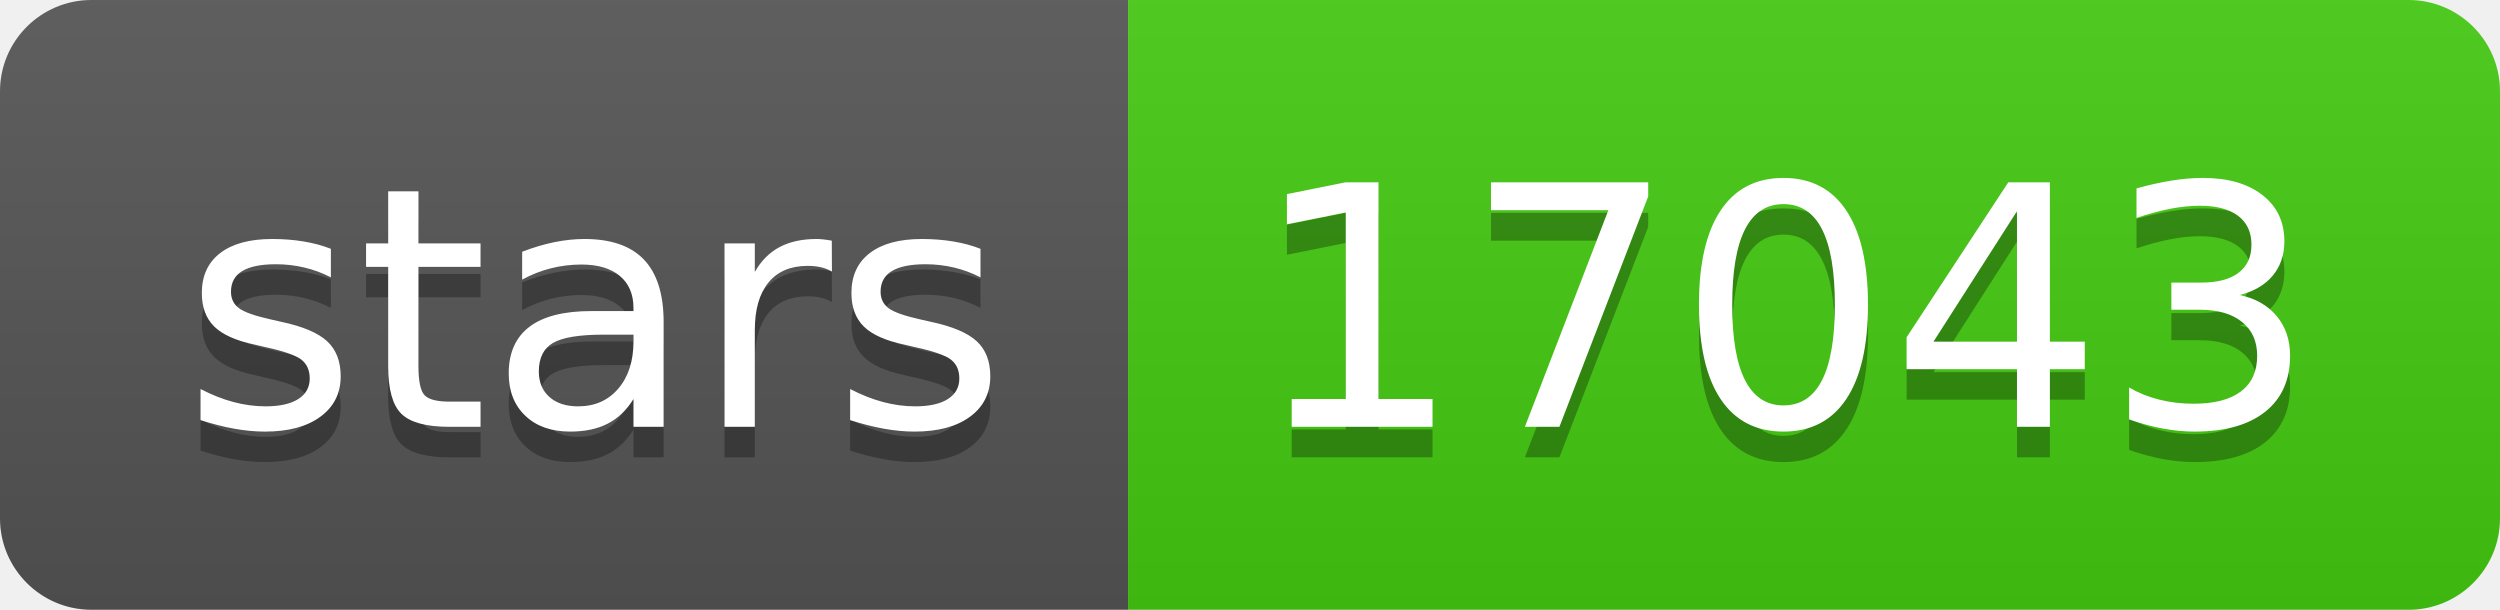
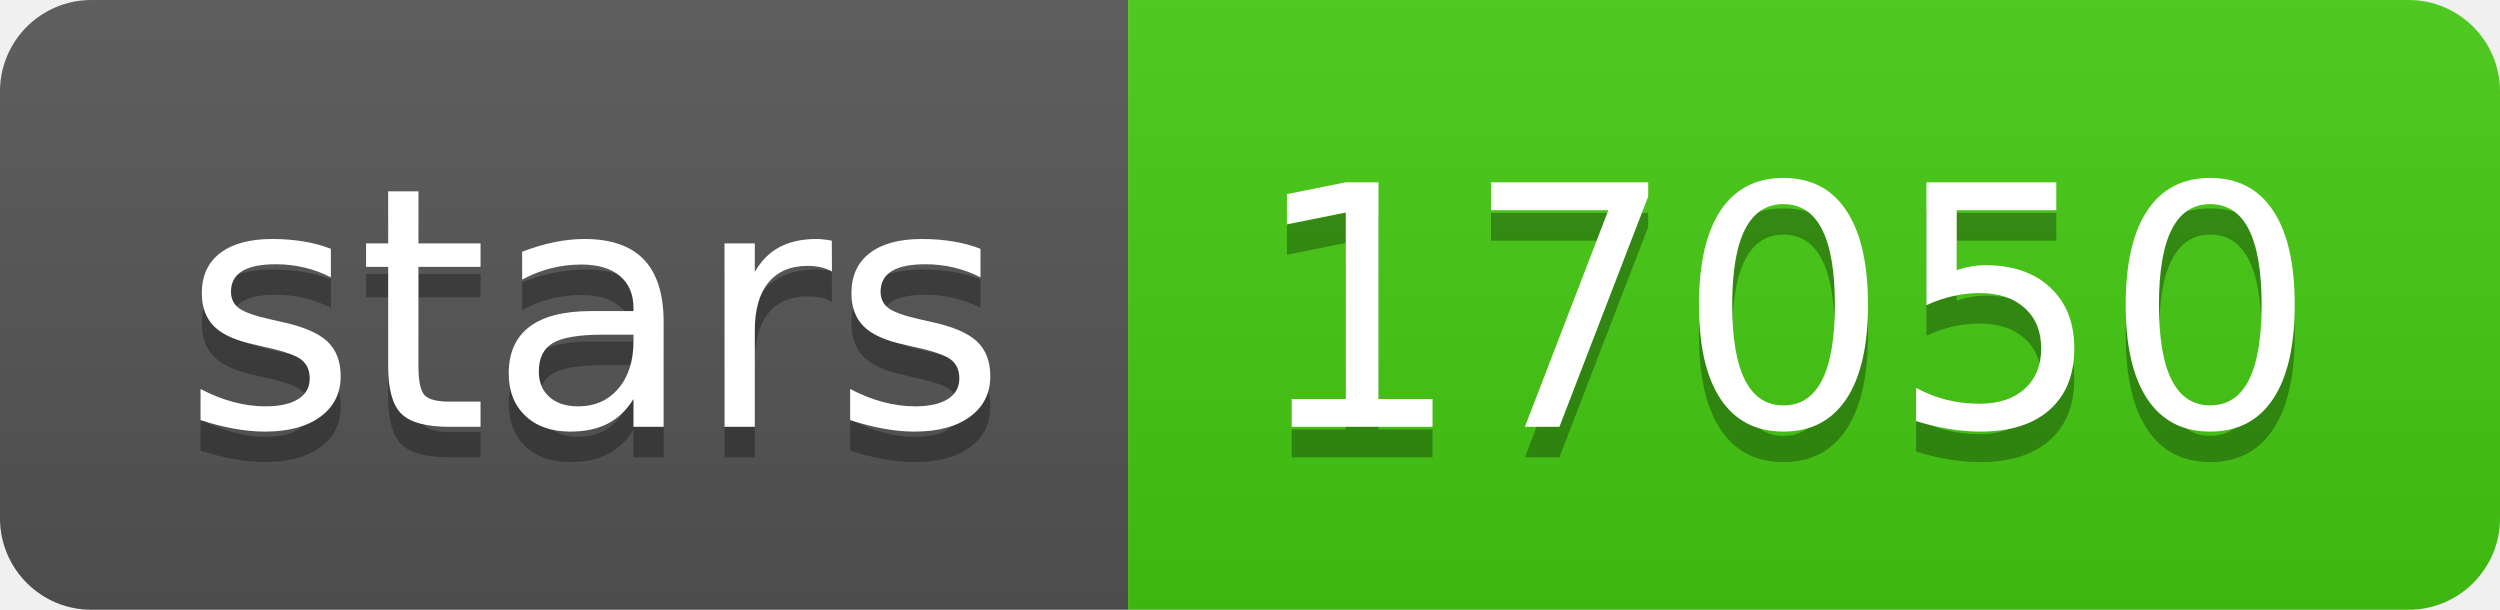
- <svg xmlns="http://www.w3.org/2000/svg" width="82" height="20" role="img" aria-label="stars: 17043">
+ <svg xmlns="http://www.w3.org/2000/svg" width="82" height="20" role="img" aria-label="stars: 17050">
  <linearGradient id="s" x2="0" y2="100%">
    <stop offset="0" stop-color="#bbb" stop-opacity=".1" />
    <stop offset="1" stop-opacity=".1" />
  </linearGradient>
  <clipPath id="r">
    <rect width="82" height="20" rx="3" fill="#fff" />
  </clipPath>
  <g clip-path="url(#r)">
    <rect width="37" height="20" fill="#555" />
    <rect x="37" width="45" height="20" fill="#4c1" />
    <rect width="82" height="20" fill="url(#s)" />
  </g>
  <g fill="#fff" text-anchor="middle" font-family="Verdana,Geneva,DejaVu Sans,sans-serif" text-rendering="geometricPrecision" font-size="110">
    <text aria-hidden="true" x="195" y="150" fill="#010101" fill-opacity=".3" transform="scale(.1)" textLength="270">stars</text>
    <text x="195" y="140" transform="scale(.1)" fill="#fff" textLength="270">stars</text>
-     <text aria-hidden="true" x="585" y="150" fill="#010101" fill-opacity=".3" transform="scale(.1)" textLength="350">17043</text>
-     <text x="585" y="140" transform="scale(.1)" fill="#fff" textLength="350">17043</text>
+     <text aria-hidden="true" x="585" y="150" fill="#010101" fill-opacity=".3" transform="scale(.1)" textLength="350">17050</text>
+     <text x="585" y="140" transform="scale(.1)" fill="#fff" textLength="350">17050</text>
  </g>
</svg>
